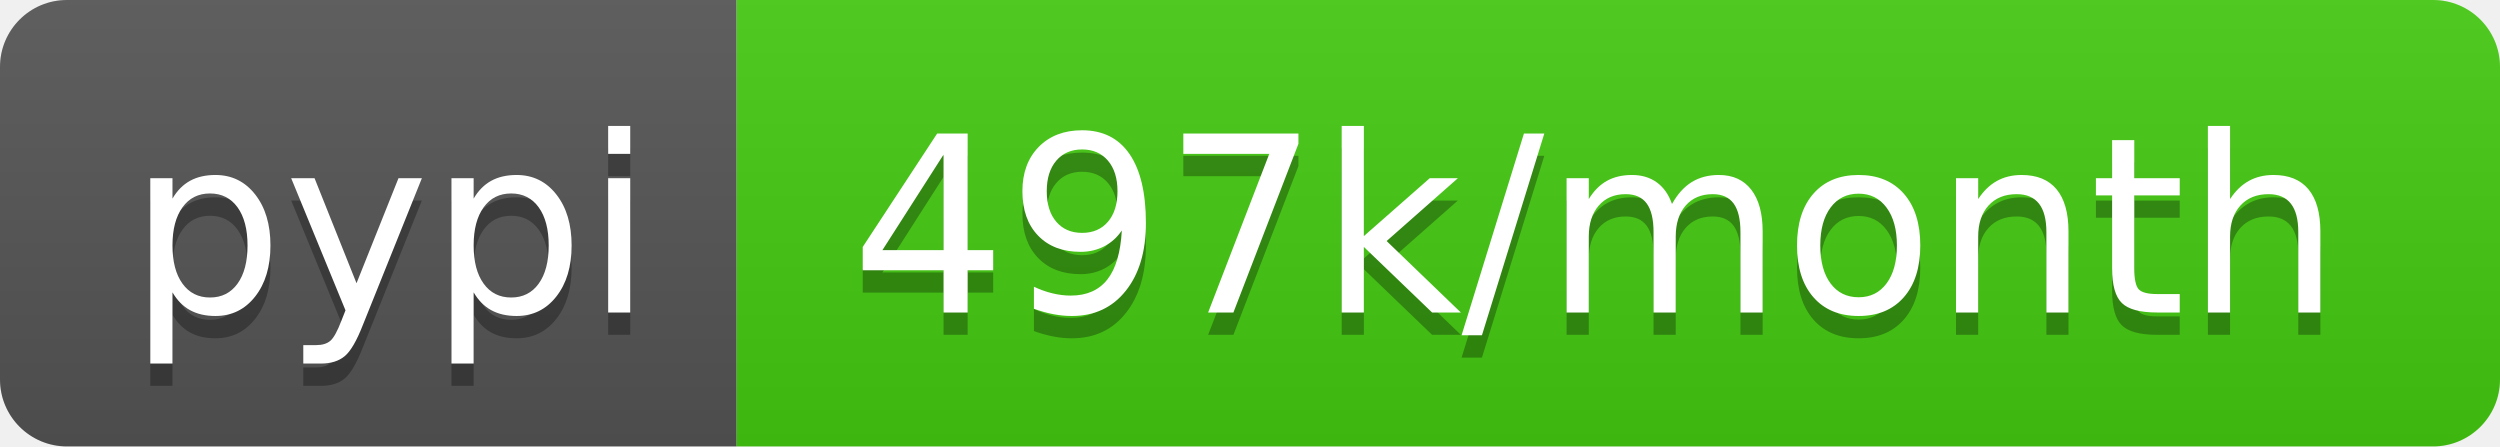
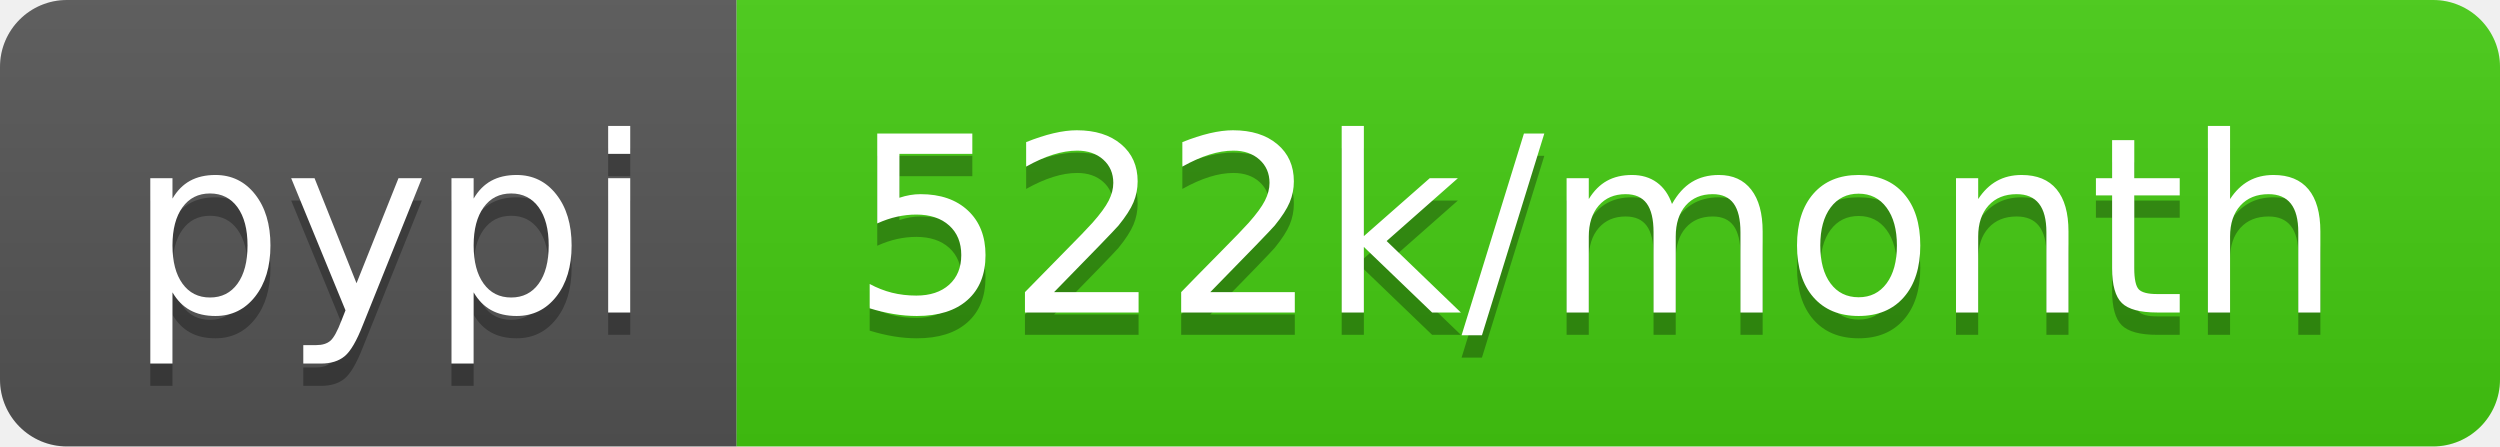
- <svg xmlns="http://www.w3.org/2000/svg" width="112" height="20" role="img" aria-label="pypi: 497k/month">
+ <svg xmlns="http://www.w3.org/2000/svg" width="112" height="20" role="img" aria-label="pypi: 522k/month">
  <linearGradient id="s" x2="0" y2="100%">
    <stop offset="0" stop-color="#bbb" stop-opacity=".1" />
    <stop offset="1" stop-opacity=".1" />
  </linearGradient>
  <clipPath id="r">
    <rect width="112" height="20" rx="3" fill="#fff" />
  </clipPath>
  <g clip-path="url(#r)">
    <rect width="33" height="20" fill="#555" />
    <rect x="33" width="79" height="20" fill="#4c1" />
    <rect width="112" height="20" fill="url(#s)" />
  </g>
  <g fill="#fff" text-anchor="middle" font-family="Verdana,Geneva,DejaVu Sans,sans-serif" text-rendering="geometricPrecision" font-size="110">
    <text aria-hidden="true" x="175" y="150" fill="#010101" fill-opacity=".3" transform="scale(.1)" textLength="230">pypi</text>
    <text x="175" y="140" transform="scale(.1)" fill="#fff" textLength="230">pypi</text>
-     <text aria-hidden="true" x="715" y="150" fill="#010101" fill-opacity=".3" transform="scale(.1)" textLength="690">497k/month</text>
-     <text x="715" y="140" transform="scale(.1)" fill="#fff" textLength="690">497k/month</text>
+     <text aria-hidden="true" x="715" y="150" fill="#010101" fill-opacity=".3" transform="scale(.1)" textLength="690">522k/month</text>
+     <text x="715" y="140" transform="scale(.1)" fill="#fff" textLength="690">522k/month</text>
  </g>
</svg>
